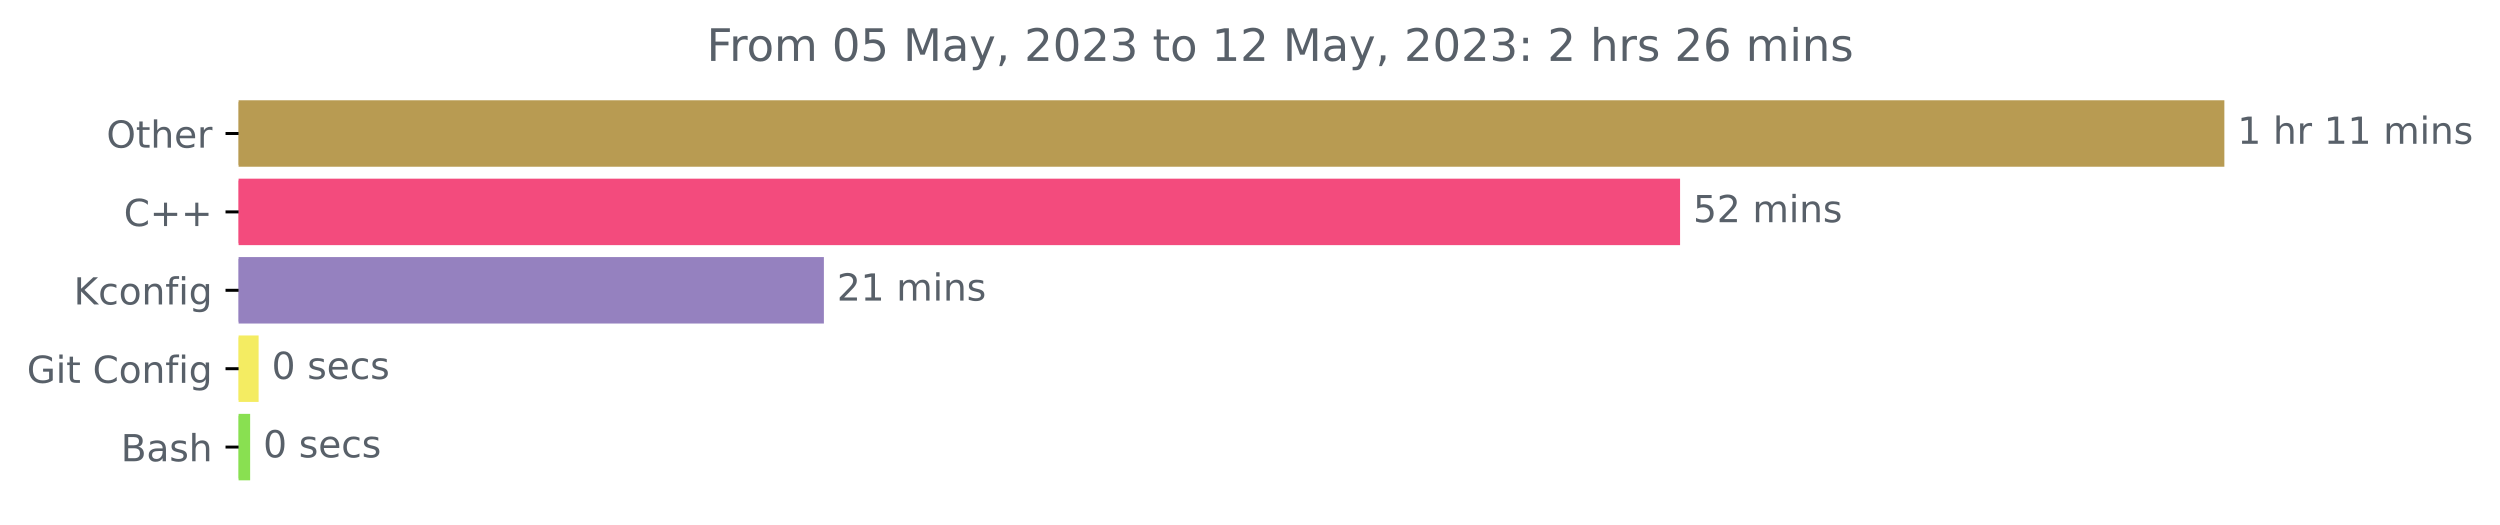
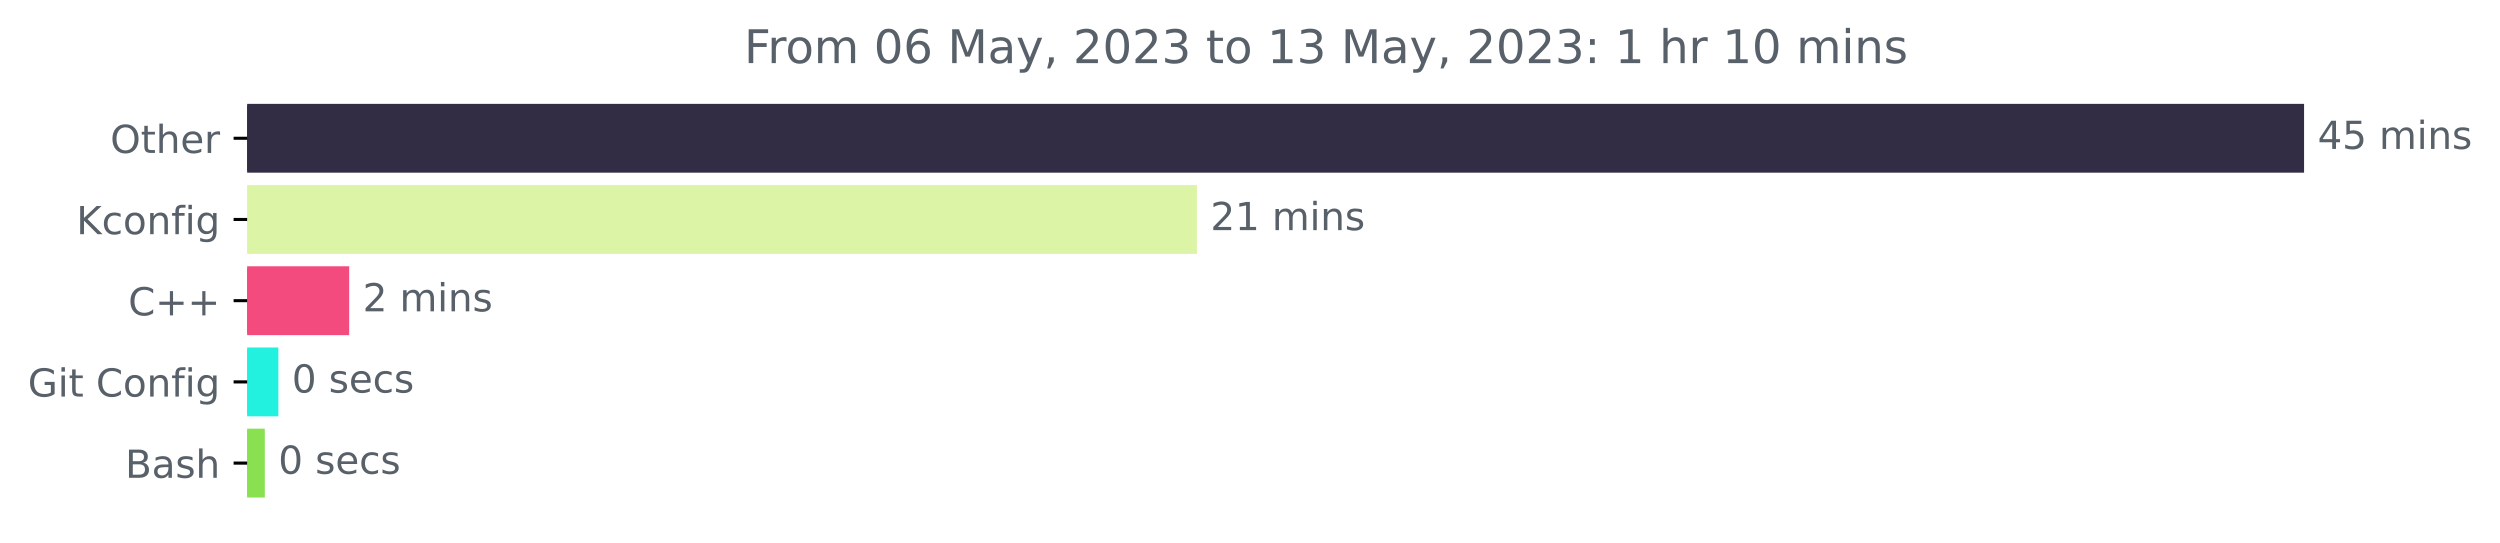
- <svg xmlns="http://www.w3.org/2000/svg" xmlns:xlink="http://www.w3.org/1999/xlink" width="669.675pt" height="140.398pt" viewBox="0 0 669.675 140.398" version="1.1">
+ <svg xmlns="http://www.w3.org/2000/svg" xmlns:xlink="http://www.w3.org/1999/xlink" width="646.508pt" height="140.398pt" viewBox="0 0 646.508 140.398" version="1.1">
  <defs>
    <style type="text/css">*{stroke-linejoin: round; stroke-linecap: butt}</style>
  </defs>
  <g id="figure_1">
    <g id="patch_1">
-       <path d="M -0 140.398  L 669.675 140.398  L 669.675 0  L -0 0  L -0 140.398  z " style="fill: none" />
+       <path d="M -0 140.398  L 646.508 140.398  L 646.508 0  L -0 0  L -0 140.398  z " style="fill: none" />
    </g>
    <g id="axes_1">
      <g id="patch_2">
-         <path d="M 63.911 27.358  L 595.34 27.358  L 595.34 44.158  L 63.911 44.158  z " clip-path="url(#p496b6b37d8)" style="fill: #b89b52; stroke: #b89b52; stroke-linejoin: miter" />
+         <path d="M 63.911 27.358  L 595.34 27.358  L 595.34 44.158  L 63.911 44.158  z " clip-path="url(#pacee2035c3)" style="fill: #332c45; stroke: #332c45; stroke-linejoin: miter" />
      </g>
      <g id="patch_3">
-         <path d="M 63.911 48.358  L 449.54 48.358  L 449.54 65.158  L 63.911 65.158  z " clip-path="url(#p496b6b37d8)" style="fill: #f34b7d; stroke: #f34b7d; stroke-linejoin: miter" />
+         <path d="M 63.911 48.358  L 309.029 48.358  L 309.029 65.158  L 63.911 65.158  z " clip-path="url(#pacee2035c3)" style="fill: #dcf4a6; stroke: #dcf4a6; stroke-linejoin: miter" />
      </g>
      <g id="patch_4">
-         <path d="M 63.911 69.358  L 220.194 69.358  L 220.194 86.158  L 63.911 86.158  z " clip-path="url(#p496b6b37d8)" style="fill: #9581bf; stroke: #9581bf; stroke-linejoin: miter" />
+         <path d="M 63.911 69.358  L 89.799 69.358  L 89.799 86.158  L 63.911 86.158  z " clip-path="url(#pacee2035c3)" style="fill: #f34b7d; stroke: #f34b7d; stroke-linejoin: miter" />
      </g>
      <g id="patch_5">
-         <path d="M 63.911 90.358  L 68.775 90.358  L 68.775 107.158  L 63.911 107.158  z " clip-path="url(#p496b6b37d8)" style="fill: #f4ec62; stroke: #f4ec62; stroke-linejoin: miter" />
+         <path d="M 63.911 90.358  L 71.482 90.358  L 71.482 107.158  L 63.911 107.158  z " clip-path="url(#pacee2035c3)" style="fill: #23f1df; stroke: #23f1df; stroke-linejoin: miter" />
      </g>
      <g id="patch_6">
-         <path d="M 63.911 111.358  L 66.505 111.358  L 66.505 128.158  L 63.911 128.158  z " clip-path="url(#p496b6b37d8)" style="fill: #89e051; stroke: #89e051; stroke-linejoin: miter" />
+         <path d="M 63.911 111.358  L 67.981 111.358  L 67.981 128.158  L 63.911 128.158  z " clip-path="url(#pacee2035c3)" style="fill: #89e051; stroke: #89e051; stroke-linejoin: miter" />
      </g>
      <g id="matplotlib.axis_1" />
      <g id="matplotlib.axis_2">
        <g id="ytick_1">
          <g id="line2d_1">
            <defs>
-               <path id="m5b2ee20ad7" d="M 0 0  L -3.5 0  " style="stroke: #000000; stroke-width: 0.8" />
+               <path id="m9c5b7bb1d9" d="M 0 0  L -3.5 0  " style="stroke: #000000; stroke-width: 0.8" />
            </defs>
            <g>
-               <use xlink:href="#m5b2ee20ad7" x="63.911" y="35.758" style="stroke: #000000; stroke-width: 0.8" />
+               <use xlink:href="#m9c5b7bb1d9" x="63.911" y="35.758" style="stroke: #000000; stroke-width: 0.8" />
            </g>
          </g>
          <g id="text_1">
            <g style="fill: #586069" transform="translate(28.51719 39.55734)scale(0.1 -0.1)">
              <defs>
                <path id="DejaVuSans-4f" d="M 2522 4238  Q 1834 4238 1429 3725  Q 1025 3213 1025 2328  Q 1025 1447 1429 934  Q 1834 422 2522 422  Q 3209 422 3611 934  Q 4013 1447 4013 2328  Q 4013 3213 3611 3725  Q 3209 4238 2522 4238  z M 2522 4750  Q 3503 4750 4090 4092  Q 4678 3434 4678 2328  Q 4678 1225 4090 567  Q 3503 -91 2522 -91  Q 1538 -91 948 565  Q 359 1222 359 2328  Q 359 3434 948 4092  Q 1538 4750 2522 4750  z " transform="scale(0.015625)" />
                <path id="DejaVuSans-74" d="M 1172 4494  L 1172 3500  L 2356 3500  L 2356 3053  L 1172 3053  L 1172 1153  Q 1172 725 1289 603  Q 1406 481 1766 481  L 2356 481  L 2356 0  L 1766 0  Q 1100 0 847 248  Q 594 497 594 1153  L 594 3053  L 172 3053  L 172 3500  L 594 3500  L 594 4494  L 1172 4494  z " transform="scale(0.015625)" />
                <path id="DejaVuSans-68" d="M 3513 2113  L 3513 0  L 2938 0  L 2938 2094  Q 2938 2591 2744 2837  Q 2550 3084 2163 3084  Q 1697 3084 1428 2787  Q 1159 2491 1159 1978  L 1159 0  L 581 0  L 581 4863  L 1159 4863  L 1159 2956  Q 1366 3272 1645 3428  Q 1925 3584 2291 3584  Q 2894 3584 3203 3211  Q 3513 2838 3513 2113  z " transform="scale(0.015625)" />
                <path id="DejaVuSans-65" d="M 3597 1894  L 3597 1613  L 953 1613  Q 991 1019 1311 708  Q 1631 397 2203 397  Q 2534 397 2845 478  Q 3156 559 3463 722  L 3463 178  Q 3153 47 2828 -22  Q 2503 -91 2169 -91  Q 1331 -91 842 396  Q 353 884 353 1716  Q 353 2575 817 3079  Q 1281 3584 2069 3584  Q 2775 3584 3186 3129  Q 3597 2675 3597 1894  z M 3022 2063  Q 3016 2534 2758 2815  Q 2500 3097 2075 3097  Q 1594 3097 1305 2825  Q 1016 2553 972 2059  L 3022 2063  z " transform="scale(0.015625)" />
                <path id="DejaVuSans-72" d="M 2631 2963  Q 2534 3019 2420 3045  Q 2306 3072 2169 3072  Q 1681 3072 1420 2755  Q 1159 2438 1159 1844  L 1159 0  L 581 0  L 581 3500  L 1159 3500  L 1159 2956  Q 1341 3275 1631 3429  Q 1922 3584 2338 3584  Q 2397 3584 2469 3576  Q 2541 3569 2628 3553  L 2631 2963  z " transform="scale(0.015625)" />
              </defs>
              <use xlink:href="#DejaVuSans-4f" />
              <use xlink:href="#DejaVuSans-74" x="78.711" />
              <use xlink:href="#DejaVuSans-68" x="117.92" />
              <use xlink:href="#DejaVuSans-65" x="181.299" />
              <use xlink:href="#DejaVuSans-72" x="242.822" />
            </g>
          </g>
        </g>
        <g id="ytick_2">
          <g id="line2d_2">
            <g>
-               <use xlink:href="#m5b2ee20ad7" x="63.911" y="56.758" style="stroke: #000000; stroke-width: 0.8" />
+               <use xlink:href="#m9c5b7bb1d9" x="63.911" y="56.758" style="stroke: #000000; stroke-width: 0.8" />
            </g>
          </g>
          <g id="text_2">
-             <g style="fill: #586069" transform="translate(33.16875 60.55734)scale(0.1 -0.1)">
-               <defs>
-                 <path id="DejaVuSans-43" d="M 4122 4306  L 4122 3641  Q 3803 3938 3442 4084  Q 3081 4231 2675 4231  Q 1875 4231 1450 3742  Q 1025 3253 1025 2328  Q 1025 1406 1450 917  Q 1875 428 2675 428  Q 3081 428 3442 575  Q 3803 722 4122 1019  L 4122 359  Q 3791 134 3420 21  Q 3050 -91 2638 -91  Q 1578 -91 968 557  Q 359 1206 359 2328  Q 359 3453 968 4101  Q 1578 4750 2638 4750  Q 3056 4750 3426 4639  Q 3797 4528 4122 4306  z " transform="scale(0.015625)" />
-                 <path id="DejaVuSans-2b" d="M 2944 4013  L 2944 2272  L 4684 2272  L 4684 1741  L 2944 1741  L 2944 0  L 2419 0  L 2419 1741  L 678 1741  L 678 2272  L 2419 2272  L 2419 4013  L 2944 4013  z " transform="scale(0.015625)" />
-               </defs>
-               <use xlink:href="#DejaVuSans-43" />
-               <use xlink:href="#DejaVuSans-2b" x="69.824" />
-               <use xlink:href="#DejaVuSans-2b" x="153.613" />
-             </g>
-           </g>
-         </g>
-         <g id="ytick_3">
-           <g id="line2d_3">
-             <g>
-               <use xlink:href="#m5b2ee20ad7" x="63.911" y="77.758" style="stroke: #000000; stroke-width: 0.8" />
-             </g>
-           </g>
-           <g id="text_3">
-             <g style="fill: #586069" transform="translate(19.75156 81.55734)scale(0.1 -0.1)">
+             <g style="fill: #586069" transform="translate(19.75156 60.55734)scale(0.1 -0.1)">
              <defs>
                <path id="DejaVuSans-4b" d="M 628 4666  L 1259 4666  L 1259 2694  L 3353 4666  L 4166 4666  L 1850 2491  L 4331 0  L 3500 0  L 1259 2247  L 1259 0  L 628 0  L 628 4666  z " transform="scale(0.015625)" />
                <path id="DejaVuSans-63" d="M 3122 3366  L 3122 2828  Q 2878 2963 2633 3030  Q 2388 3097 2138 3097  Q 1578 3097 1268 2742  Q 959 2388 959 1747  Q 959 1106 1268 751  Q 1578 397 2138 397  Q 2388 397 2633 464  Q 2878 531 3122 666  L 3122 134  Q 2881 22 2623 -34  Q 2366 -91 2075 -91  Q 1284 -91 818 406  Q 353 903 353 1747  Q 353 2603 823 3093  Q 1294 3584 2113 3584  Q 2378 3584 2631 3529  Q 2884 3475 3122 3366  z " transform="scale(0.015625)" />
                <path id="DejaVuSans-6f" d="M 1959 3097  Q 1497 3097 1228 2736  Q 959 2375 959 1747  Q 959 1119 1226 758  Q 1494 397 1959 397  Q 2419 397 2687 759  Q 2956 1122 2956 1747  Q 2956 2369 2687 2733  Q 2419 3097 1959 3097  z M 1959 3584  Q 2709 3584 3137 3096  Q 3566 2609 3566 1747  Q 3566 888 3137 398  Q 2709 -91 1959 -91  Q 1206 -91 779 398  Q 353 888 353 1747  Q 353 2609 779 3096  Q 1206 3584 1959 3584  z " transform="scale(0.015625)" />
                <path id="DejaVuSans-6e" d="M 3513 2113  L 3513 0  L 2938 0  L 2938 2094  Q 2938 2591 2744 2837  Q 2550 3084 2163 3084  Q 1697 3084 1428 2787  Q 1159 2491 1159 1978  L 1159 0  L 581 0  L 581 3500  L 1159 3500  L 1159 2956  Q 1366 3272 1645 3428  Q 1925 3584 2291 3584  Q 2894 3584 3203 3211  Q 3513 2838 3513 2113  z " transform="scale(0.015625)" />
                <path id="DejaVuSans-66" d="M 2375 4863  L 2375 4384  L 1825 4384  Q 1516 4384 1395 4259  Q 1275 4134 1275 3809  L 1275 3500  L 2222 3500  L 2222 3053  L 1275 3053  L 1275 0  L 697 0  L 697 3053  L 147 3053  L 147 3500  L 697 3500  L 697 3744  Q 697 4328 969 4595  Q 1241 4863 1831 4863  L 2375 4863  z " transform="scale(0.015625)" />
                <path id="DejaVuSans-69" d="M 603 3500  L 1178 3500  L 1178 0  L 603 0  L 603 3500  z M 603 4863  L 1178 4863  L 1178 4134  L 603 4134  L 603 4863  z " transform="scale(0.015625)" />
                <path id="DejaVuSans-67" d="M 2906 1791  Q 2906 2416 2648 2759  Q 2391 3103 1925 3103  Q 1463 3103 1205 2759  Q 947 2416 947 1791  Q 947 1169 1205 825  Q 1463 481 1925 481  Q 2391 481 2648 825  Q 2906 1169 2906 1791  z M 3481 434  Q 3481 -459 3084 -895  Q 2688 -1331 1869 -1331  Q 1566 -1331 1297 -1286  Q 1028 -1241 775 -1147  L 775 -588  Q 1028 -725 1275 -790  Q 1522 -856 1778 -856  Q 2344 -856 2625 -561  Q 2906 -266 2906 331  L 2906 616  Q 2728 306 2450 153  Q 2172 0 1784 0  Q 1141 0 747 490  Q 353 981 353 1791  Q 353 2603 747 3093  Q 1141 3584 1784 3584  Q 2172 3584 2450 3431  Q 2728 3278 2906 2969  L 2906 3500  L 3481 3500  L 3481 434  z " transform="scale(0.015625)" />
              </defs>
              <use xlink:href="#DejaVuSans-4b" />
              <use xlink:href="#DejaVuSans-63" x="65.576" />
              <use xlink:href="#DejaVuSans-6f" x="120.557" />
              <use xlink:href="#DejaVuSans-6e" x="181.738" />
              <use xlink:href="#DejaVuSans-66" x="245.117" />
              <use xlink:href="#DejaVuSans-69" x="280.322" />
              <use xlink:href="#DejaVuSans-67" x="308.105" />
            </g>
          </g>
        </g>
+         <g id="ytick_3">
+           <g id="line2d_3">
+             <g>
+               <use xlink:href="#m9c5b7bb1d9" x="63.911" y="77.758" style="stroke: #000000; stroke-width: 0.8" />
+             </g>
+           </g>
+           <g id="text_3">
+             <g style="fill: #586069" transform="translate(33.16875 81.55734)scale(0.1 -0.1)">
+               <defs>
+                 <path id="DejaVuSans-43" d="M 4122 4306  L 4122 3641  Q 3803 3938 3442 4084  Q 3081 4231 2675 4231  Q 1875 4231 1450 3742  Q 1025 3253 1025 2328  Q 1025 1406 1450 917  Q 1875 428 2675 428  Q 3081 428 3442 575  Q 3803 722 4122 1019  L 4122 359  Q 3791 134 3420 21  Q 3050 -91 2638 -91  Q 1578 -91 968 557  Q 359 1206 359 2328  Q 359 3453 968 4101  Q 1578 4750 2638 4750  Q 3056 4750 3426 4639  Q 3797 4528 4122 4306  z " transform="scale(0.015625)" />
+                 <path id="DejaVuSans-2b" d="M 2944 4013  L 2944 2272  L 4684 2272  L 4684 1741  L 2944 1741  L 2944 0  L 2419 0  L 2419 1741  L 678 1741  L 678 2272  L 2419 2272  L 2419 4013  L 2944 4013  z " transform="scale(0.015625)" />
+               </defs>
+               <use xlink:href="#DejaVuSans-43" />
+               <use xlink:href="#DejaVuSans-2b" x="69.824" />
+               <use xlink:href="#DejaVuSans-2b" x="153.613" />
+             </g>
+           </g>
+         </g>
        <g id="ytick_4">
          <g id="line2d_4">
            <g>
-               <use xlink:href="#m5b2ee20ad7" x="63.911" y="98.758" style="stroke: #000000; stroke-width: 0.8" />
+               <use xlink:href="#m9c5b7bb1d9" x="63.911" y="98.758" style="stroke: #000000; stroke-width: 0.8" />
            </g>
          </g>
          <g id="text_4">
            <g style="fill: #586069" transform="translate(7.2 102.5573)scale(0.1 -0.1)">
              <defs>
                <path id="DejaVuSans-47" d="M 3809 666  L 3809 1919  L 2778 1919  L 2778 2438  L 4434 2438  L 4434 434  Q 4069 175 3628 42  Q 3188 -91 2688 -91  Q 1594 -91 976 548  Q 359 1188 359 2328  Q 359 3472 976 4111  Q 1594 4750 2688 4750  Q 3144 4750 3555 4637  Q 3966 4525 4313 4306  L 4313 3634  Q 3963 3931 3569 4081  Q 3175 4231 2741 4231  Q 1884 4231 1454 3753  Q 1025 3275 1025 2328  Q 1025 1384 1454 906  Q 1884 428 2741 428  Q 3075 428 3337 486  Q 3600 544 3809 666  z " transform="scale(0.015625)" />
                <path id="DejaVuSans-20" transform="scale(0.015625)" />
              </defs>
              <use xlink:href="#DejaVuSans-47" />
              <use xlink:href="#DejaVuSans-69" x="77.49" />
              <use xlink:href="#DejaVuSans-74" x="105.273" />
              <use xlink:href="#DejaVuSans-20" x="144.482" />
              <use xlink:href="#DejaVuSans-43" x="176.27" />
              <use xlink:href="#DejaVuSans-6f" x="246.094" />
              <use xlink:href="#DejaVuSans-6e" x="307.275" />
              <use xlink:href="#DejaVuSans-66" x="370.654" />
              <use xlink:href="#DejaVuSans-69" x="405.859" />
              <use xlink:href="#DejaVuSans-67" x="433.643" />
            </g>
          </g>
        </g>
        <g id="ytick_5">
          <g id="line2d_5">
            <g>
-               <use xlink:href="#m5b2ee20ad7" x="63.911" y="119.758" style="stroke: #000000; stroke-width: 0.8" />
+               <use xlink:href="#m9c5b7bb1d9" x="63.911" y="119.758" style="stroke: #000000; stroke-width: 0.8" />
            </g>
          </g>
          <g id="text_5">
            <g style="fill: #586069" transform="translate(32.375 123.5573)scale(0.1 -0.1)">
              <defs>
                <path id="DejaVuSans-42" d="M 1259 2228  L 1259 519  L 2272 519  Q 2781 519 3026 730  Q 3272 941 3272 1375  Q 3272 1813 3026 2020  Q 2781 2228 2272 2228  L 1259 2228  z M 1259 4147  L 1259 2741  L 2194 2741  Q 2656 2741 2882 2914  Q 3109 3088 3109 3444  Q 3109 3797 2882 3972  Q 2656 4147 2194 4147  L 1259 4147  z M 628 4666  L 2241 4666  Q 2963 4666 3353 4366  Q 3744 4066 3744 3513  Q 3744 3084 3544 2831  Q 3344 2578 2956 2516  Q 3422 2416 3680 2098  Q 3938 1781 3938 1306  Q 3938 681 3513 340  Q 3088 0 2303 0  L 628 0  L 628 4666  z " transform="scale(0.015625)" />
                <path id="DejaVuSans-61" d="M 2194 1759  Q 1497 1759 1228 1600  Q 959 1441 959 1056  Q 959 750 1161 570  Q 1363 391 1709 391  Q 2188 391 2477 730  Q 2766 1069 2766 1631  L 2766 1759  L 2194 1759  z M 3341 1997  L 3341 0  L 2766 0  L 2766 531  Q 2569 213 2275 61  Q 1981 -91 1556 -91  Q 1019 -91 701 211  Q 384 513 384 1019  Q 384 1609 779 1909  Q 1175 2209 1959 2209  L 2766 2209  L 2766 2266  Q 2766 2663 2505 2880  Q 2244 3097 1772 3097  Q 1472 3097 1187 3025  Q 903 2953 641 2809  L 641 3341  Q 956 3463 1253 3523  Q 1550 3584 1831 3584  Q 2591 3584 2966 3190  Q 3341 2797 3341 1997  z " transform="scale(0.015625)" />
                <path id="DejaVuSans-73" d="M 2834 3397  L 2834 2853  Q 2591 2978 2328 3040  Q 2066 3103 1784 3103  Q 1356 3103 1142 2972  Q 928 2841 928 2578  Q 928 2378 1081 2264  Q 1234 2150 1697 2047  L 1894 2003  Q 2506 1872 2764 1633  Q 3022 1394 3022 966  Q 3022 478 2636 193  Q 2250 -91 1575 -91  Q 1294 -91 989 -36  Q 684 19 347 128  L 347 722  Q 666 556 975 473  Q 1284 391 1588 391  Q 1994 391 2212 530  Q 2431 669 2431 922  Q 2431 1156 2273 1281  Q 2116 1406 1581 1522  L 1381 1569  Q 847 1681 609 1914  Q 372 2147 372 2553  Q 372 3047 722 3315  Q 1072 3584 1716 3584  Q 2034 3584 2315 3537  Q 2597 3491 2834 3397  z " transform="scale(0.015625)" />
              </defs>
              <use xlink:href="#DejaVuSans-42" />
              <use xlink:href="#DejaVuSans-61" x="68.604" />
              <use xlink:href="#DejaVuSans-73" x="129.883" />
              <use xlink:href="#DejaVuSans-68" x="181.982" />
            </g>
          </g>
        </g>
      </g>
      <g id="text_6">
        <g style="fill: #586069" transform="translate(599.3395 38.5175)scale(0.1 -0.1)">
          <defs>
-             <path id="DejaVuSans-31" d="M 794 531  L 1825 531  L 1825 4091  L 703 3866  L 703 4441  L 1819 4666  L 2450 4666  L 2450 531  L 3481 531  L 3481 0  L 794 0  L 794 531  z " transform="scale(0.015625)" />
+             <path id="DejaVuSans-34" d="M 2419 4116  L 825 1625  L 2419 1625  L 2419 4116  z M 2253 4666  L 3047 4666  L 3047 1625  L 3713 1625  L 3713 1100  L 3047 1100  L 3047 0  L 2419 0  L 2419 1100  L 313 1100  L 313 1709  L 2253 4666  z " transform="scale(0.015625)" />
+             <path id="DejaVuSans-35" d="M 691 4666  L 3169 4666  L 3169 4134  L 1269 4134  L 1269 2991  Q 1406 3038 1543 3061  Q 1681 3084 1819 3084  Q 2600 3084 3056 2656  Q 3513 2228 3513 1497  Q 3513 744 3044 326  Q 2575 -91 1722 -91  Q 1428 -91 1123 -41  Q 819 9 494 109  L 494 744  Q 775 591 1075 516  Q 1375 441 1709 441  Q 2250 441 2565 725  Q 2881 1009 2881 1497  Q 2881 1984 2565 2268  Q 2250 2553 1709 2553  Q 1456 2553 1204 2497  Q 953 2441 691 2322  L 691 4666  z " transform="scale(0.015625)" />
            <path id="DejaVuSans-6d" d="M 3328 2828  Q 3544 3216 3844 3400  Q 4144 3584 4550 3584  Q 5097 3584 5394 3201  Q 5691 2819 5691 2113  L 5691 0  L 5113 0  L 5113 2094  Q 5113 2597 4934 2840  Q 4756 3084 4391 3084  Q 3944 3084 3684 2787  Q 3425 2491 3425 1978  L 3425 0  L 2847 0  L 2847 2094  Q 2847 2600 2669 2842  Q 2491 3084 2119 3084  Q 1678 3084 1418 2786  Q 1159 2488 1159 1978  L 1159 0  L 581 0  L 581 3500  L 1159 3500  L 1159 2956  Q 1356 3278 1631 3431  Q 1906 3584 2284 3584  Q 2666 3584 2933 3390  Q 3200 3197 3328 2828  z " transform="scale(0.015625)" />
          </defs>
-           <use xlink:href="#DejaVuSans-31" />
-           <use xlink:href="#DejaVuSans-20" x="63.623" />
-           <use xlink:href="#DejaVuSans-68" x="95.41" />
-           <use xlink:href="#DejaVuSans-72" x="158.789" />
-           <use xlink:href="#DejaVuSans-20" x="199.902" />
-           <use xlink:href="#DejaVuSans-31" x="231.689" />
-           <use xlink:href="#DejaVuSans-31" x="295.312" />
-           <use xlink:href="#DejaVuSans-20" x="358.936" />
-           <use xlink:href="#DejaVuSans-6d" x="390.723" />
-           <use xlink:href="#DejaVuSans-69" x="488.135" />
-           <use xlink:href="#DejaVuSans-6e" x="515.918" />
-           <use xlink:href="#DejaVuSans-73" x="579.297" />
-         </g>
-       </g>
-       <g id="text_7">
-         <g style="fill: #586069" transform="translate(453.5398 59.5175)scale(0.1 -0.1)">
-           <defs>
-             <path id="DejaVuSans-35" d="M 691 4666  L 3169 4666  L 3169 4134  L 1269 4134  L 1269 2991  Q 1406 3038 1543 3061  Q 1681 3084 1819 3084  Q 2600 3084 3056 2656  Q 3513 2228 3513 1497  Q 3513 744 3044 326  Q 2575 -91 1722 -91  Q 1428 -91 1123 -41  Q 819 9 494 109  L 494 744  Q 775 591 1075 516  Q 1375 441 1709 441  Q 2250 441 2565 725  Q 2881 1009 2881 1497  Q 2881 1984 2565 2268  Q 2250 2553 1709 2553  Q 1456 2553 1204 2497  Q 953 2441 691 2322  L 691 4666  z " transform="scale(0.015625)" />
-             <path id="DejaVuSans-32" d="M 1228 531  L 3431 531  L 3431 0  L 469 0  L 469 531  Q 828 903 1448 1529  Q 2069 2156 2228 2338  Q 2531 2678 2651 2914  Q 2772 3150 2772 3378  Q 2772 3750 2511 3984  Q 2250 4219 1831 4219  Q 1534 4219 1204 4116  Q 875 4013 500 3803  L 500 4441  Q 881 4594 1212 4672  Q 1544 4750 1819 4750  Q 2544 4750 2975 4387  Q 3406 4025 3406 3419  Q 3406 3131 3298 2873  Q 3191 2616 2906 2266  Q 2828 2175 2409 1742  Q 1991 1309 1228 531  z " transform="scale(0.015625)" />
-           </defs>
-           <use xlink:href="#DejaVuSans-35" />
-           <use xlink:href="#DejaVuSans-32" x="63.623" />
+           <use xlink:href="#DejaVuSans-34" />
+           <use xlink:href="#DejaVuSans-35" x="63.623" />
          <use xlink:href="#DejaVuSans-20" x="127.246" />
          <use xlink:href="#DejaVuSans-6d" x="159.033" />
          <use xlink:href="#DejaVuSans-69" x="256.445" />
          <use xlink:href="#DejaVuSans-6e" x="284.229" />
          <use xlink:href="#DejaVuSans-73" x="347.607" />
        </g>
      </g>
-       <g id="text_8">
-         <g style="fill: #586069" transform="translate(224.1944 80.5175)scale(0.1 -0.1)">
+       <g id="text_7">
+         <g style="fill: #586069" transform="translate(313.0291 59.5175)scale(0.1 -0.1)">
+           <defs>
+             <path id="DejaVuSans-32" d="M 1228 531  L 3431 531  L 3431 0  L 469 0  L 469 531  Q 828 903 1448 1529  Q 2069 2156 2228 2338  Q 2531 2678 2651 2914  Q 2772 3150 2772 3378  Q 2772 3750 2511 3984  Q 2250 4219 1831 4219  Q 1534 4219 1204 4116  Q 875 4013 500 3803  L 500 4441  Q 881 4594 1212 4672  Q 1544 4750 1819 4750  Q 2544 4750 2975 4387  Q 3406 4025 3406 3419  Q 3406 3131 3298 2873  Q 3191 2616 2906 2266  Q 2828 2175 2409 1742  Q 1991 1309 1228 531  z " transform="scale(0.015625)" />
+             <path id="DejaVuSans-31" d="M 794 531  L 1825 531  L 1825 4091  L 703 3866  L 703 4441  L 1819 4666  L 2450 4666  L 2450 531  L 3481 531  L 3481 0  L 794 0  L 794 531  z " transform="scale(0.015625)" />
+           </defs>
          <use xlink:href="#DejaVuSans-32" />
          <use xlink:href="#DejaVuSans-31" x="63.623" />
          <use xlink:href="#DejaVuSans-20" x="127.246" />
          <use xlink:href="#DejaVuSans-6d" x="159.033" />
          <use xlink:href="#DejaVuSans-69" x="256.445" />
          <use xlink:href="#DejaVuSans-6e" x="284.229" />
          <use xlink:href="#DejaVuSans-73" x="347.607" />
        </g>
      </g>
+       <g id="text_8">
+         <g style="fill: #586069" transform="translate(93.79854 80.5175)scale(0.1 -0.1)">
+           <use xlink:href="#DejaVuSans-32" />
+           <use xlink:href="#DejaVuSans-20" x="63.623" />
+           <use xlink:href="#DejaVuSans-6d" x="95.41" />
+           <use xlink:href="#DejaVuSans-69" x="192.822" />
+           <use xlink:href="#DejaVuSans-6e" x="220.605" />
+           <use xlink:href="#DejaVuSans-73" x="283.984" />
+         </g>
+       </g>
      <g id="text_9">
-         <g style="fill: #586069" transform="translate(72.77453 101.5175)scale(0.1 -0.1)">
+         <g style="fill: #586069" transform="translate(75.48184 101.5175)scale(0.1 -0.1)">
          <defs>
            <path id="DejaVuSans-30" d="M 2034 4250  Q 1547 4250 1301 3770  Q 1056 3291 1056 2328  Q 1056 1369 1301 889  Q 1547 409 2034 409  Q 2525 409 2770 889  Q 3016 1369 3016 2328  Q 3016 3291 2770 3770  Q 2525 4250 2034 4250  z M 2034 4750  Q 2819 4750 3233 4129  Q 3647 3509 3647 2328  Q 3647 1150 3233 529  Q 2819 -91 2034 -91  Q 1250 -91 836 529  Q 422 1150 422 2328  Q 422 3509 836 4129  Q 1250 4750 2034 4750  z " transform="scale(0.015625)" />
          </defs>
          <use xlink:href="#DejaVuSans-30" />
          <use xlink:href="#DejaVuSans-20" x="63.623" />
          <use xlink:href="#DejaVuSans-73" x="95.41" />
          <use xlink:href="#DejaVuSans-65" x="147.51" />
          <use xlink:href="#DejaVuSans-63" x="209.033" />
          <use xlink:href="#DejaVuSans-73" x="264.014" />
        </g>
      </g>
      <g id="text_10">
-         <g style="fill: #586069" transform="translate(70.50485 122.5175)scale(0.1 -0.1)">
+         <g style="fill: #586069" transform="translate(71.98132 122.5175)scale(0.1 -0.1)">
          <use xlink:href="#DejaVuSans-30" />
          <use xlink:href="#DejaVuSans-20" x="63.623" />
          <use xlink:href="#DejaVuSans-73" x="95.41" />
          <use xlink:href="#DejaVuSans-65" x="147.51" />
          <use xlink:href="#DejaVuSans-63" x="209.033" />
          <use xlink:href="#DejaVuSans-73" x="264.014" />
        </g>
      </g>
      <g id="text_11">
-         <g style="fill: #586069" transform="translate(189.3072 16.31812)scale(0.12 -0.12)">
+         <g style="fill: #586069" transform="translate(192.4328 16.31812)scale(0.12 -0.12)">
          <defs>
            <path id="DejaVuSans-46" d="M 628 4666  L 3309 4666  L 3309 4134  L 1259 4134  L 1259 2759  L 3109 2759  L 3109 2228  L 1259 2228  L 1259 0  L 628 0  L 628 4666  z " transform="scale(0.015625)" />
+             <path id="DejaVuSans-36" d="M 2113 2584  Q 1688 2584 1439 2293  Q 1191 2003 1191 1497  Q 1191 994 1439 701  Q 1688 409 2113 409  Q 2538 409 2786 701  Q 3034 994 3034 1497  Q 3034 2003 2786 2293  Q 2538 2584 2113 2584  z M 3366 4563  L 3366 3988  Q 3128 4100 2886 4159  Q 2644 4219 2406 4219  Q 1781 4219 1451 3797  Q 1122 3375 1075 2522  Q 1259 2794 1537 2939  Q 1816 3084 2150 3084  Q 2853 3084 3261 2657  Q 3669 2231 3669 1497  Q 3669 778 3244 343  Q 2819 -91 2113 -91  Q 1303 -91 875 529  Q 447 1150 447 2328  Q 447 3434 972 4092  Q 1497 4750 2381 4750  Q 2619 4750 2861 4703  Q 3103 4656 3366 4563  z " transform="scale(0.015625)" />
            <path id="DejaVuSans-4d" d="M 628 4666  L 1569 4666  L 2759 1491  L 3956 4666  L 4897 4666  L 4897 0  L 4281 0  L 4281 4097  L 3078 897  L 2444 897  L 1241 4097  L 1241 0  L 628 0  L 628 4666  z " transform="scale(0.015625)" />
            <path id="DejaVuSans-79" d="M 2059 -325  Q 1816 -950 1584 -1140  Q 1353 -1331 966 -1331  L 506 -1331  L 506 -850  L 844 -850  Q 1081 -850 1212 -737  Q 1344 -625 1503 -206  L 1606 56  L 191 3500  L 800 3500  L 1894 763  L 2988 3500  L 3597 3500  L 2059 -325  z " transform="scale(0.015625)" />
            <path id="DejaVuSans-2c" d="M 750 794  L 1409 794  L 1409 256  L 897 -744  L 494 -744  L 750 256  L 750 794  z " transform="scale(0.015625)" />
            <path id="DejaVuSans-33" d="M 2597 2516  Q 3050 2419 3304 2112  Q 3559 1806 3559 1356  Q 3559 666 3084 287  Q 2609 -91 1734 -91  Q 1441 -91 1130 -33  Q 819 25 488 141  L 488 750  Q 750 597 1062 519  Q 1375 441 1716 441  Q 2309 441 2620 675  Q 2931 909 2931 1356  Q 2931 1769 2642 2001  Q 2353 2234 1838 2234  L 1294 2234  L 1294 2753  L 1863 2753  Q 2328 2753 2575 2939  Q 2822 3125 2822 3475  Q 2822 3834 2567 4026  Q 2313 4219 1838 4219  Q 1578 4219 1281 4162  Q 984 4106 628 3988  L 628 4550  Q 988 4650 1302 4700  Q 1616 4750 1894 4750  Q 2613 4750 3031 4423  Q 3450 4097 3450 3541  Q 3450 3153 3228 2886  Q 3006 2619 2597 2516  z " transform="scale(0.015625)" />
            <path id="DejaVuSans-3a" d="M 750 794  L 1409 794  L 1409 0  L 750 0  L 750 794  z M 750 3309  L 1409 3309  L 1409 2516  L 750 2516  L 750 3309  z " transform="scale(0.015625)" />
-             <path id="DejaVuSans-36" d="M 2113 2584  Q 1688 2584 1439 2293  Q 1191 2003 1191 1497  Q 1191 994 1439 701  Q 1688 409 2113 409  Q 2538 409 2786 701  Q 3034 994 3034 1497  Q 3034 2003 2786 2293  Q 2538 2584 2113 2584  z M 3366 4563  L 3366 3988  Q 3128 4100 2886 4159  Q 2644 4219 2406 4219  Q 1781 4219 1451 3797  Q 1122 3375 1075 2522  Q 1259 2794 1537 2939  Q 1816 3084 2150 3084  Q 2853 3084 3261 2657  Q 3669 2231 3669 1497  Q 3669 778 3244 343  Q 2819 -91 2113 -91  Q 1303 -91 875 529  Q 447 1150 447 2328  Q 447 3434 972 4092  Q 1497 4750 2381 4750  Q 2619 4750 2861 4703  Q 3103 4656 3366 4563  z " transform="scale(0.015625)" />
          </defs>
          <use xlink:href="#DejaVuSans-46" />
          <use xlink:href="#DejaVuSans-72" x="50.27" />
          <use xlink:href="#DejaVuSans-6f" x="89.133" />
          <use xlink:href="#DejaVuSans-6d" x="150.314" />
          <use xlink:href="#DejaVuSans-20" x="247.727" />
          <use xlink:href="#DejaVuSans-30" x="279.514" />
-           <use xlink:href="#DejaVuSans-35" x="343.137" />
+           <use xlink:href="#DejaVuSans-36" x="343.137" />
          <use xlink:href="#DejaVuSans-20" x="406.76" />
          <use xlink:href="#DejaVuSans-4d" x="438.547" />
          <use xlink:href="#DejaVuSans-61" x="524.826" />
          <use xlink:href="#DejaVuSans-79" x="586.105" />
          <use xlink:href="#DejaVuSans-2c" x="645.285" />
          <use xlink:href="#DejaVuSans-20" x="677.072" />
          <use xlink:href="#DejaVuSans-32" x="708.859" />
          <use xlink:href="#DejaVuSans-30" x="772.482" />
          <use xlink:href="#DejaVuSans-32" x="836.105" />
          <use xlink:href="#DejaVuSans-33" x="899.729" />
          <use xlink:href="#DejaVuSans-20" x="963.352" />
          <use xlink:href="#DejaVuSans-74" x="995.139" />
          <use xlink:href="#DejaVuSans-6f" x="1034.348" />
          <use xlink:href="#DejaVuSans-20" x="1095.529" />
          <use xlink:href="#DejaVuSans-31" x="1127.316" />
-           <use xlink:href="#DejaVuSans-32" x="1190.939" />
+           <use xlink:href="#DejaVuSans-33" x="1190.939" />
          <use xlink:href="#DejaVuSans-20" x="1254.562" />
          <use xlink:href="#DejaVuSans-4d" x="1286.35" />
          <use xlink:href="#DejaVuSans-61" x="1372.629" />
          <use xlink:href="#DejaVuSans-79" x="1433.908" />
          <use xlink:href="#DejaVuSans-2c" x="1493.088" />
          <use xlink:href="#DejaVuSans-20" x="1524.875" />
          <use xlink:href="#DejaVuSans-32" x="1556.662" />
          <use xlink:href="#DejaVuSans-30" x="1620.285" />
          <use xlink:href="#DejaVuSans-32" x="1683.908" />
          <use xlink:href="#DejaVuSans-33" x="1747.531" />
          <use xlink:href="#DejaVuSans-3a" x="1811.154" />
          <use xlink:href="#DejaVuSans-20" x="1844.846" />
-           <use xlink:href="#DejaVuSans-32" x="1876.633" />
+           <use xlink:href="#DejaVuSans-31" x="1876.633" />
          <use xlink:href="#DejaVuSans-20" x="1940.256" />
          <use xlink:href="#DejaVuSans-68" x="1972.043" />
          <use xlink:href="#DejaVuSans-72" x="2035.422" />
-           <use xlink:href="#DejaVuSans-73" x="2076.535" />
-           <use xlink:href="#DejaVuSans-20" x="2128.635" />
-           <use xlink:href="#DejaVuSans-32" x="2160.422" />
-           <use xlink:href="#DejaVuSans-36" x="2224.045" />
-           <use xlink:href="#DejaVuSans-20" x="2287.668" />
-           <use xlink:href="#DejaVuSans-6d" x="2319.455" />
-           <use xlink:href="#DejaVuSans-69" x="2416.867" />
-           <use xlink:href="#DejaVuSans-6e" x="2444.65" />
-           <use xlink:href="#DejaVuSans-73" x="2508.029" />
+           <use xlink:href="#DejaVuSans-20" x="2076.535" />
+           <use xlink:href="#DejaVuSans-31" x="2108.322" />
+           <use xlink:href="#DejaVuSans-30" x="2171.945" />
+           <use xlink:href="#DejaVuSans-20" x="2235.568" />
+           <use xlink:href="#DejaVuSans-6d" x="2267.355" />
+           <use xlink:href="#DejaVuSans-69" x="2364.768" />
+           <use xlink:href="#DejaVuSans-6e" x="2392.551" />
+           <use xlink:href="#DejaVuSans-73" x="2455.93" />
        </g>
      </g>
    </g>
  </g>
  <defs>
-     <clipPath id="p496b6b37d8">
+     <clipPath id="pacee2035c3">
      <rect x="63.911" y="22.318" width="558" height="110.88" />
    </clipPath>
  </defs>
</svg>
